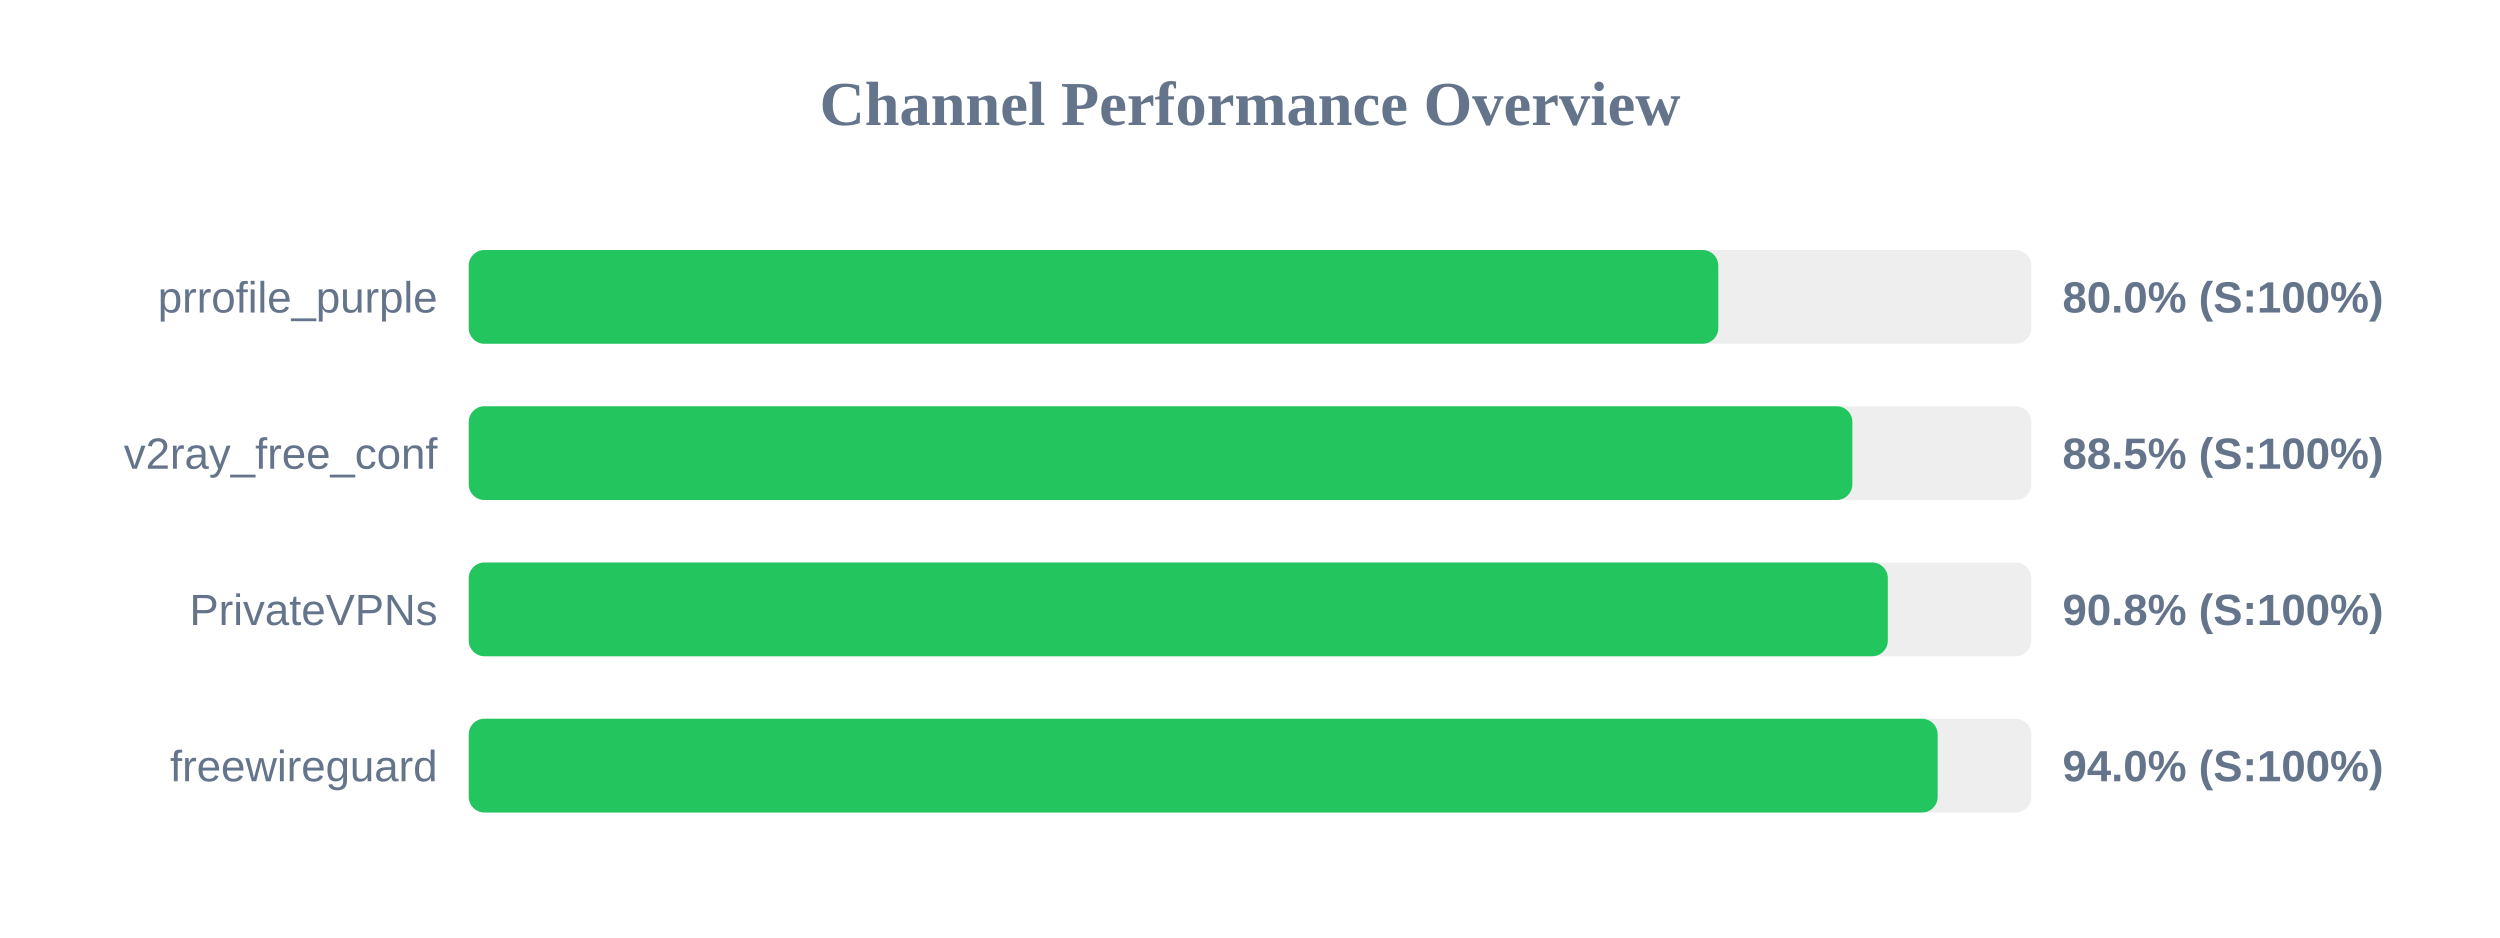
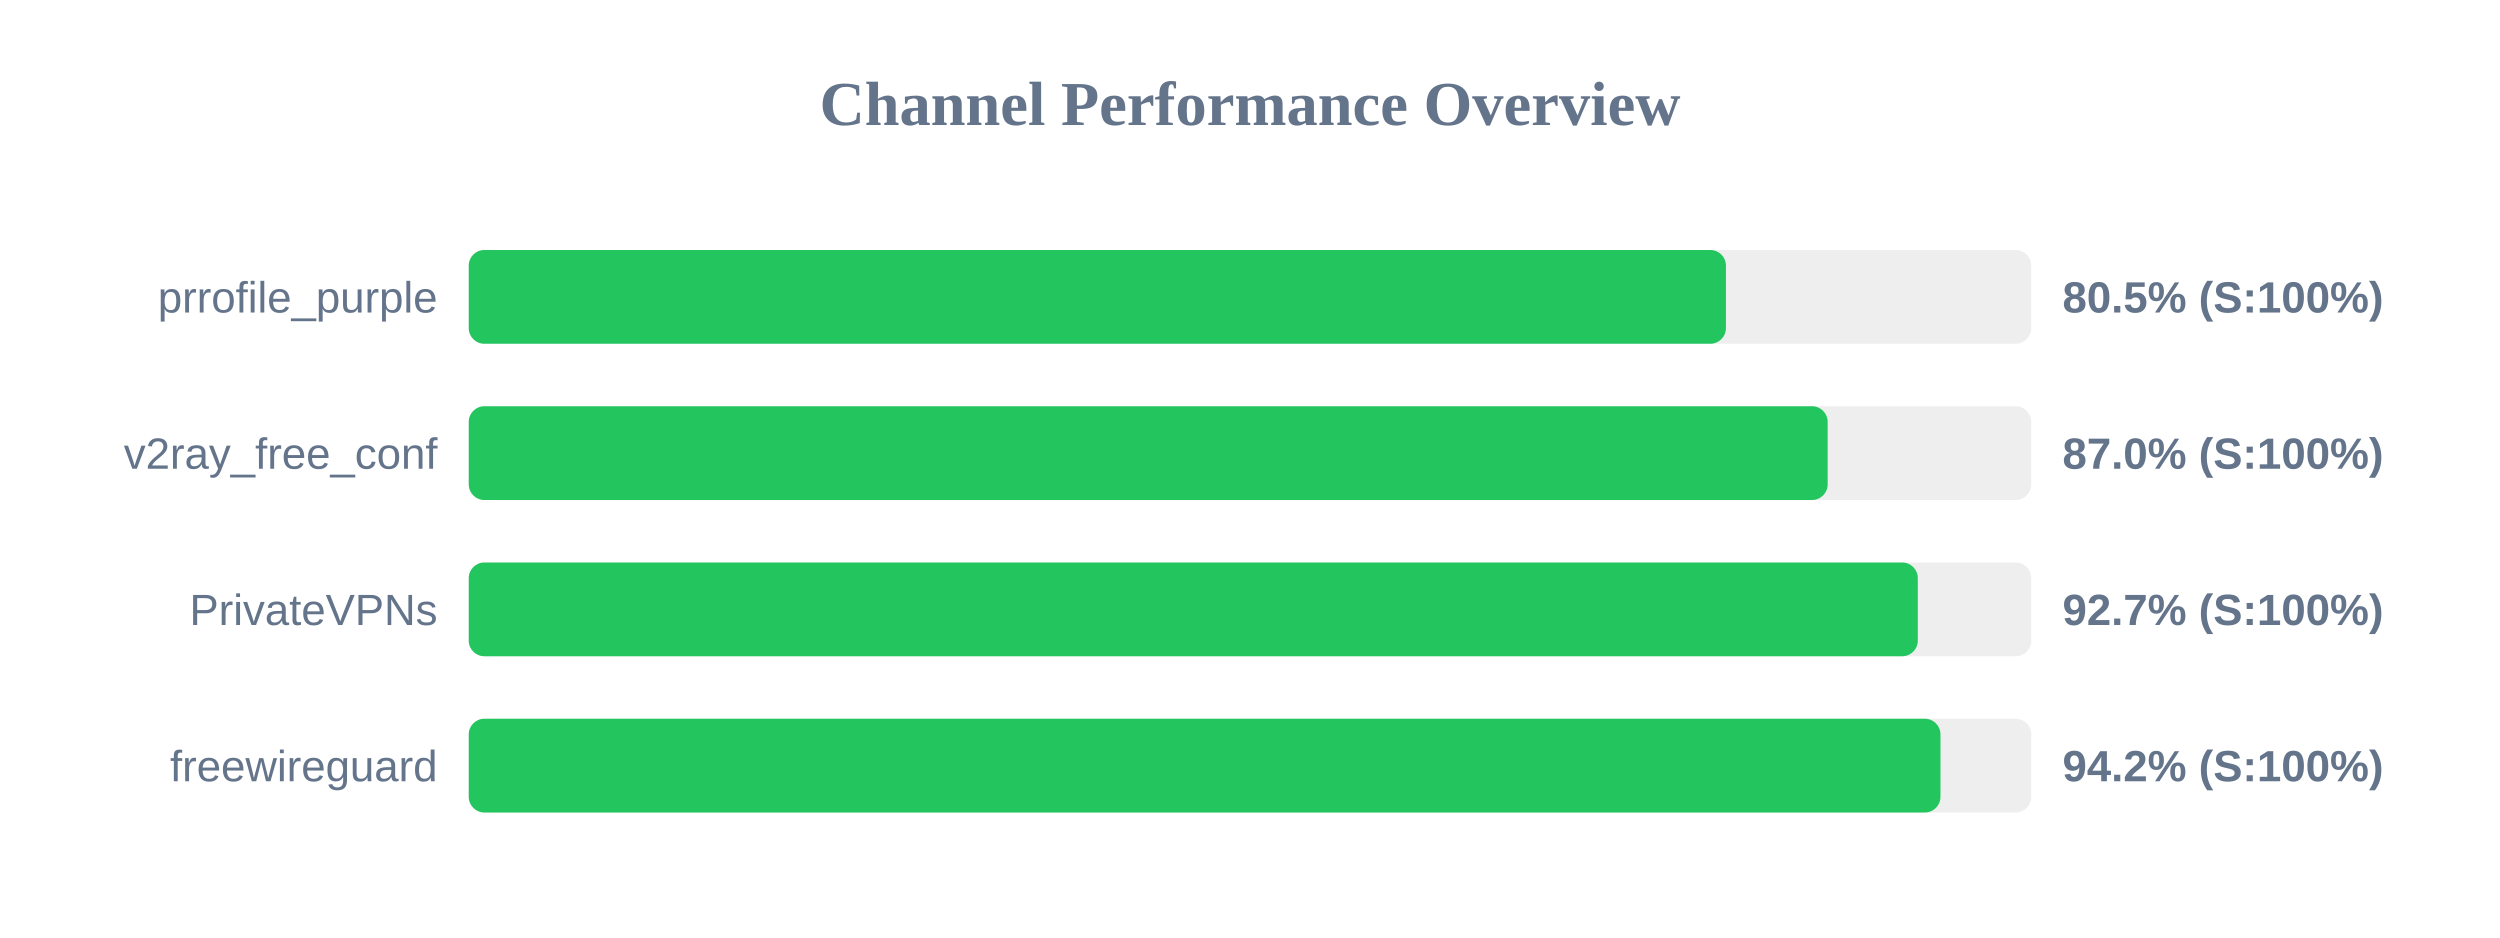
<svg xmlns="http://www.w3.org/2000/svg" width="800" height="300" version="1.1">
  <style>
        .row { font: 14px Arial; fill: #64748b; }
        .score { font: bold 14px Arial; fill: #64748b; }
    </style>
  <text x="400" y="40" text-anchor="middle" font-size="20px" font-weight="bold" fill="#64748b">Channel Performance Overview</text>
  <rect x="150" y="80" width="500" height="30" fill="#eee" rx="5" />
-   <rect x="150" y="80" width="399.85" height="30" fill="#22c55e" rx="5" />
+   <rect x="150" y="80" width="402.3" height="30" fill="#22c55e" rx="5" />
  <text x="140" y="100" text-anchor="end" class="row">prrofile_purple</text>
-   <text x="660" y="100" text-anchor="start" class="score">80.0% (S:100%)</text>
+   <text x="660" y="100" text-anchor="start" class="score">80.5% (S:100%)</text>
  <rect x="150" y="130" width="500" height="30" fill="#eee" rx="5" />
-   <rect x="150" y="130" width="442.75" height="30" fill="#22c55e" rx="5" />
+   <rect x="150" y="130" width="434.85" height="30" fill="#22c55e" rx="5" />
  <text x="140" y="150" text-anchor="end" class="row">v2ray_free_conf</text>
-   <text x="660" y="150" text-anchor="start" class="score">88.5% (S:100%)</text>
+   <text x="660" y="150" text-anchor="start" class="score">87.0% (S:100%)</text>
  <rect x="150" y="180" width="500" height="30" fill="#eee" rx="5" />
-   <rect x="150" y="180" width="454.1" height="30" fill="#22c55e" rx="5" />
+   <rect x="150" y="180" width="463.7" height="30" fill="#22c55e" rx="5" />
  <text x="140" y="200" text-anchor="end" class="row">PrivateVPNs</text>
-   <text x="660" y="200" text-anchor="start" class="score">90.8% (S:100%)</text>
+   <text x="660" y="200" text-anchor="start" class="score">92.7% (S:100%)</text>
  <rect x="150" y="230" width="500" height="30" fill="#eee" rx="5" />
-   <rect x="150" y="230" width="470.05" height="30" fill="#22c55e" rx="5" />
+   <rect x="150" y="230" width="470.95" height="30" fill="#22c55e" rx="5" />
  <text x="140" y="250" text-anchor="end" class="row">freewireguard</text>
-   <text x="660" y="250" text-anchor="start" class="score">94.0% (S:100%)</text>
+   <text x="660" y="250" text-anchor="start" class="score">94.2% (S:100%)</text>
</svg>
